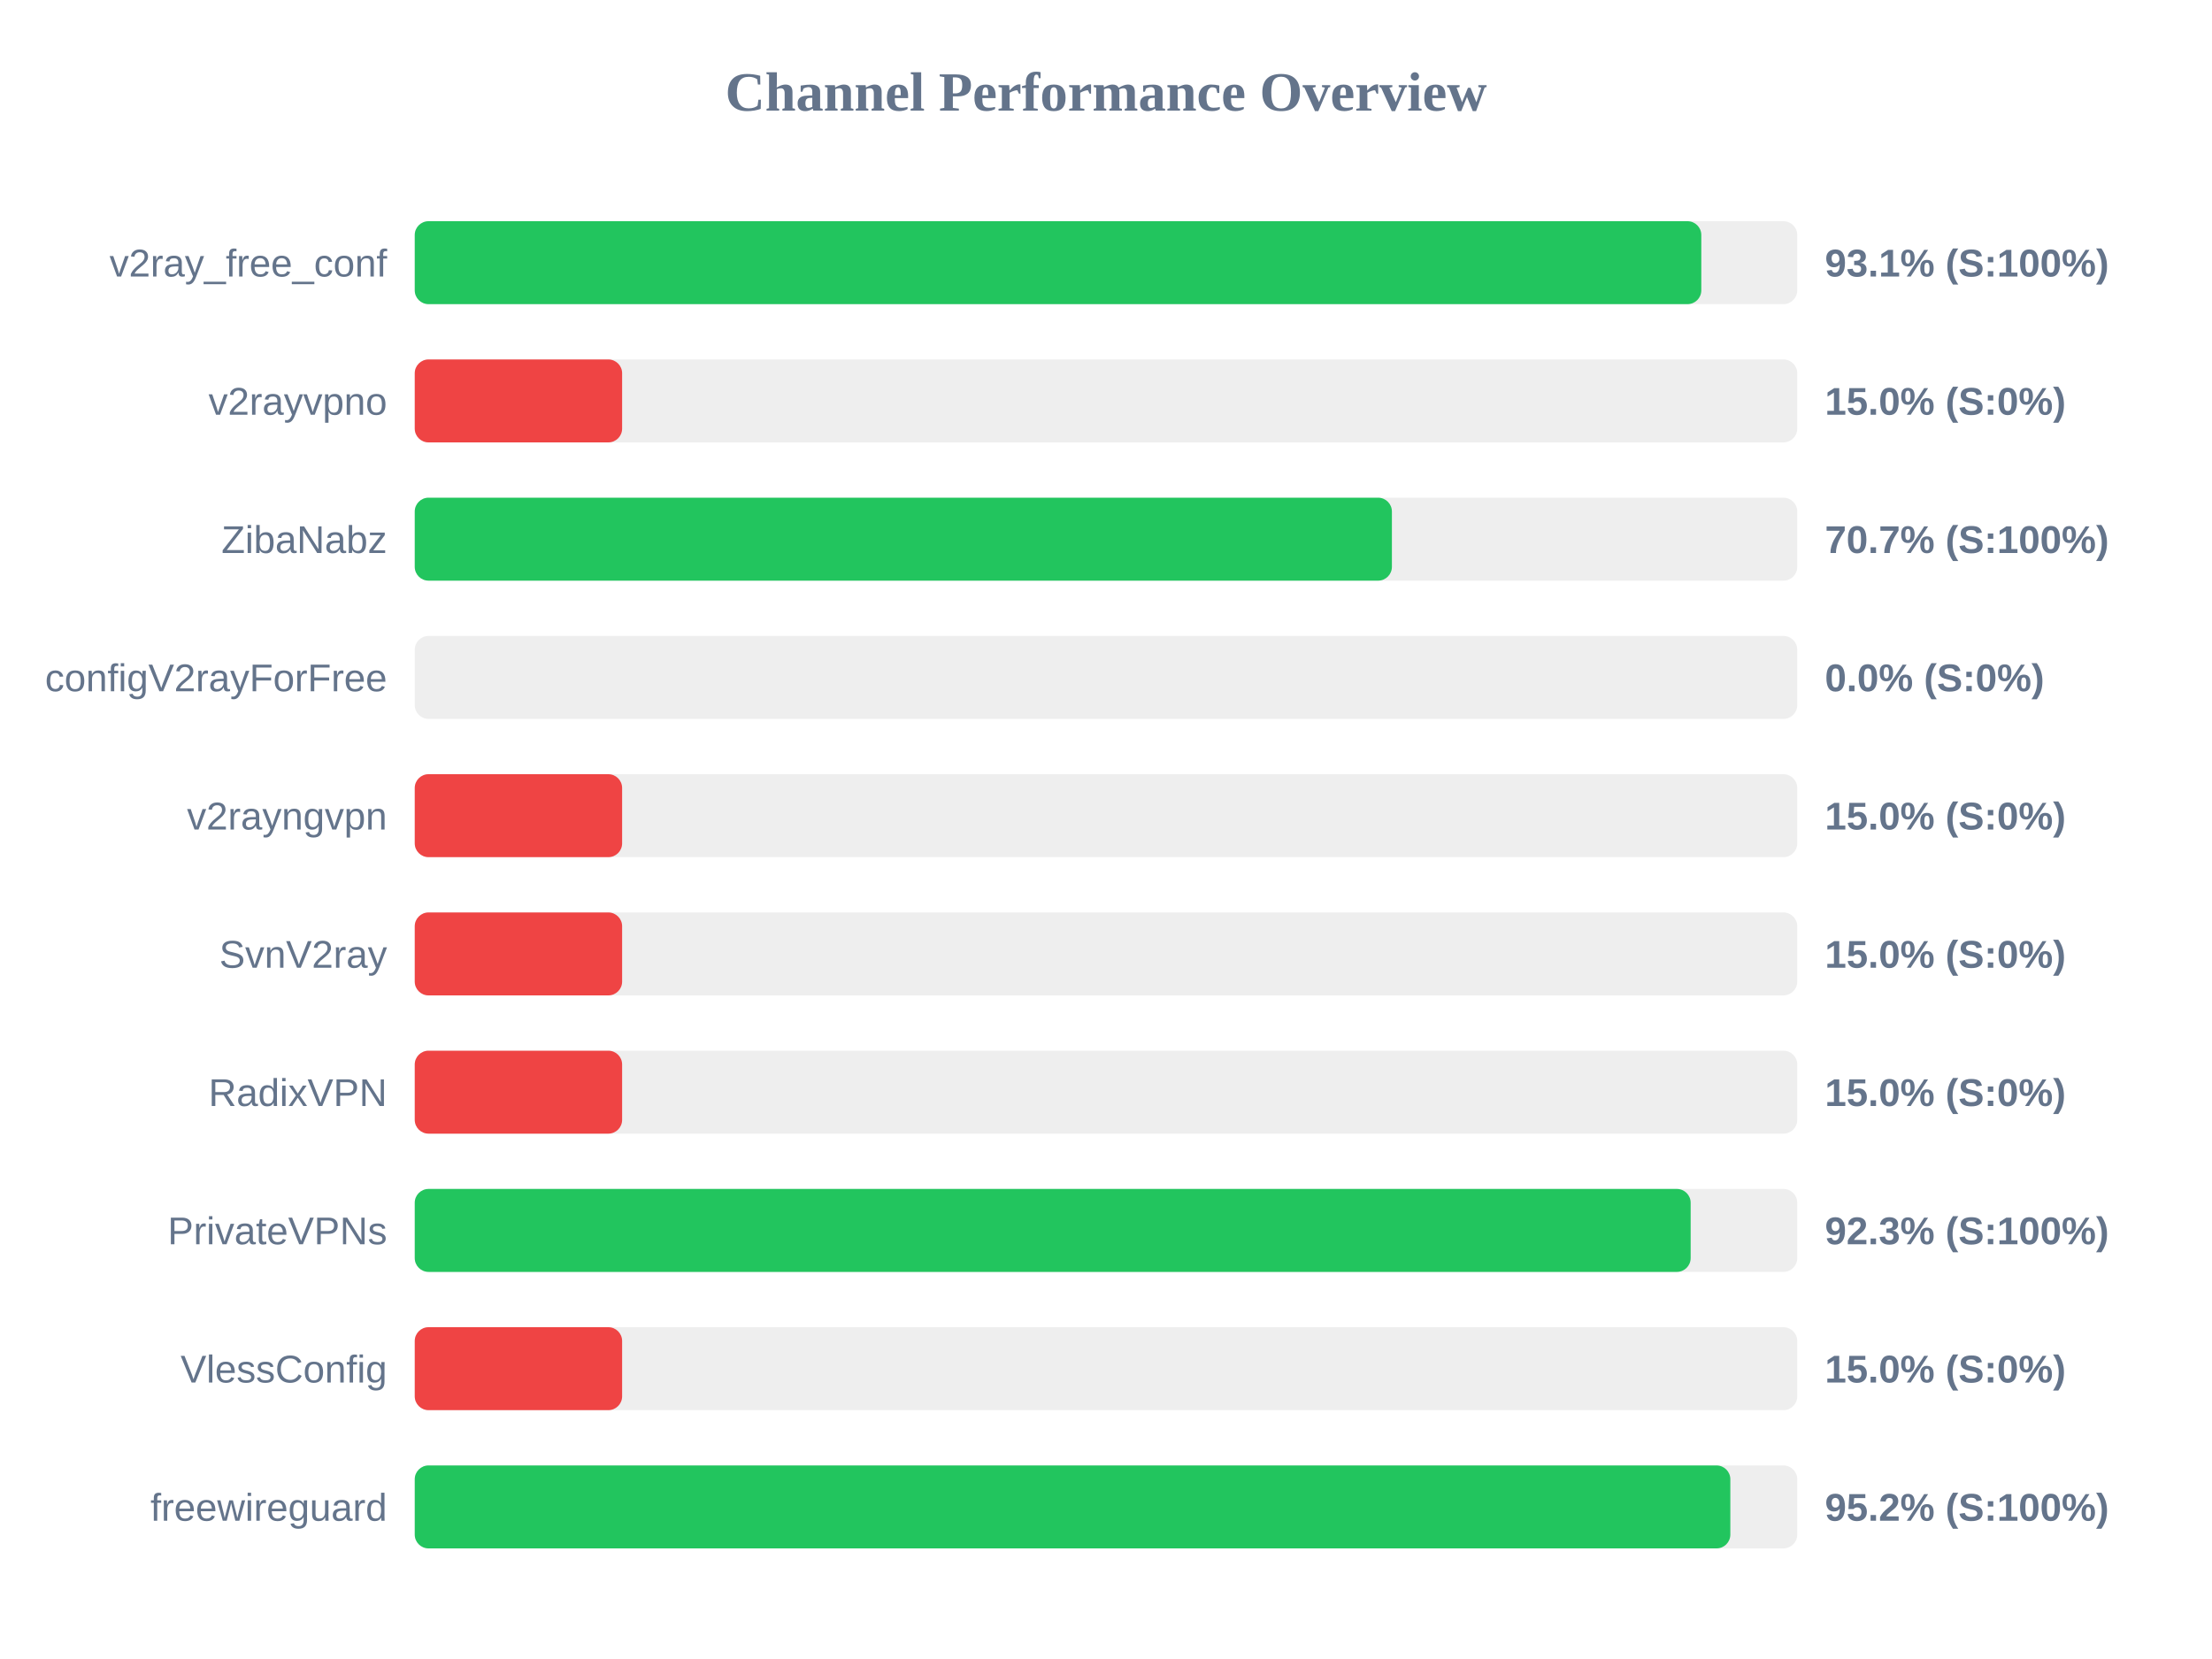
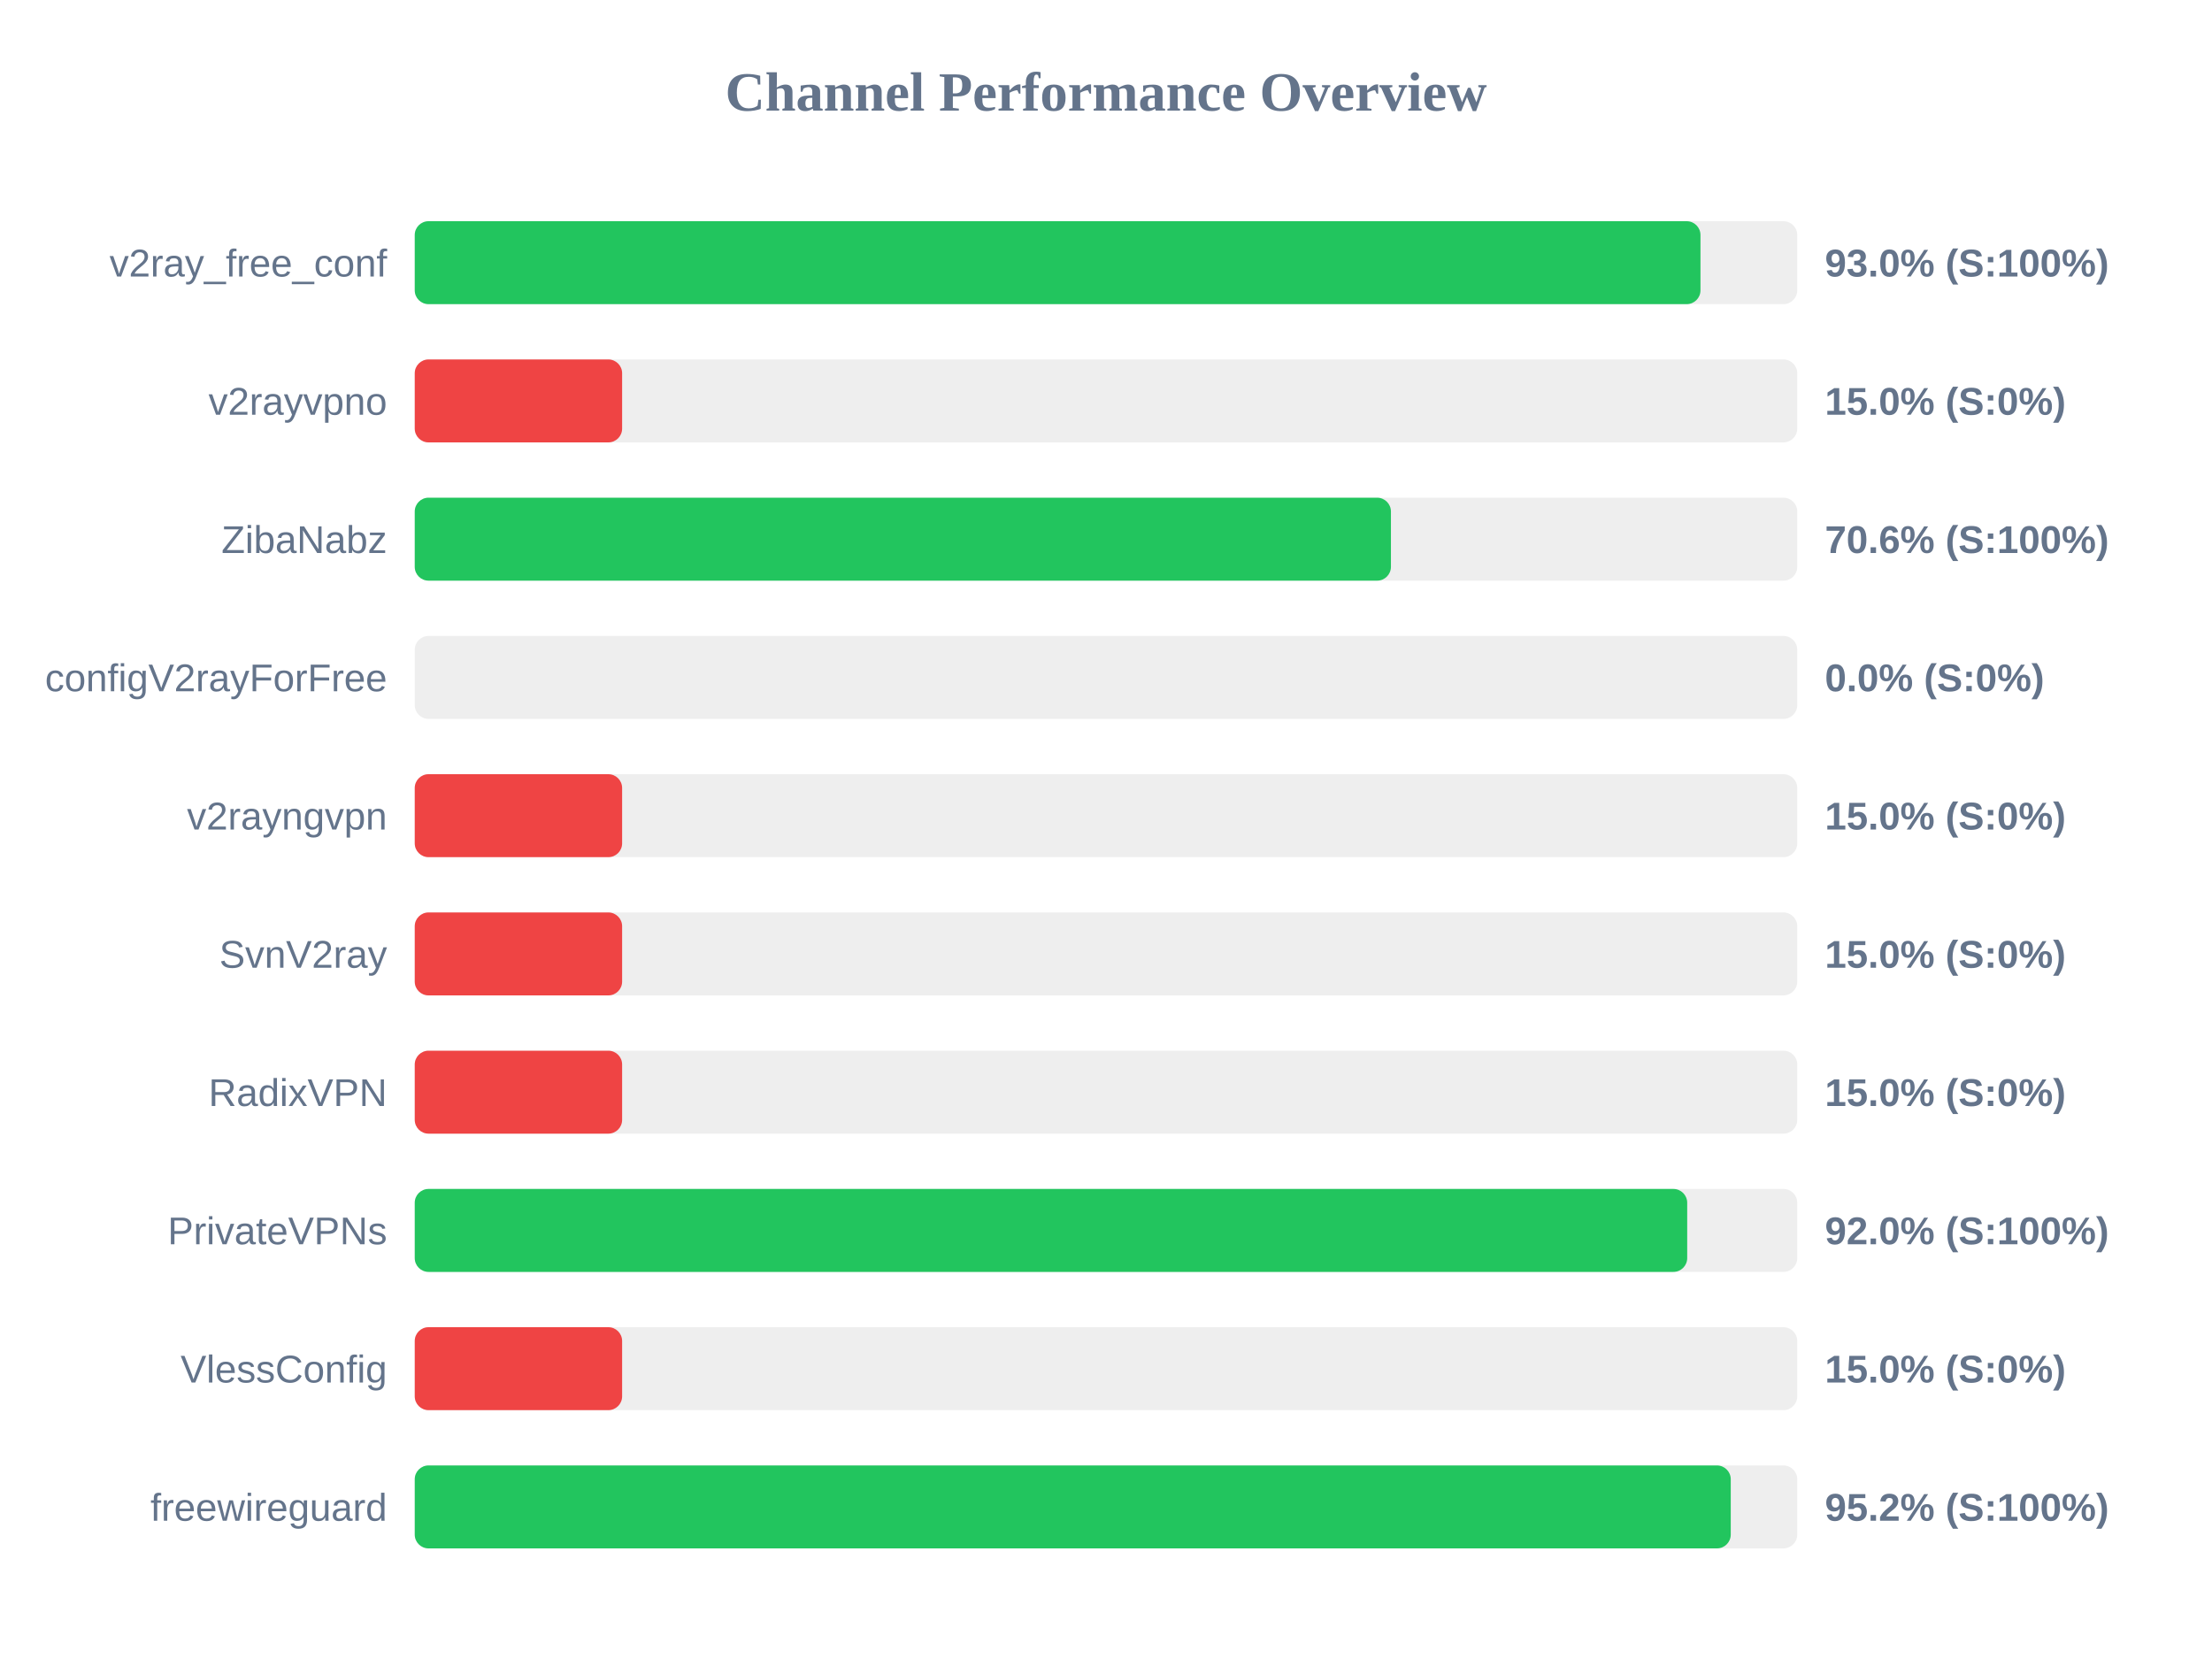
<svg xmlns="http://www.w3.org/2000/svg" width="800" height="600" version="1.1">
  <style>
        .row { font: 14px Arial; fill: #64748b; }
        .score { font: bold 14px Arial; fill: #64748b; }
    </style>
  <text x="400" y="40" text-anchor="middle" font-size="20px" font-weight="bold" fill="#64748b">Channel Performance Overview</text>
  <rect x="150" y="80" width="500" height="30" fill="#eee" rx="5" />
-   <rect x="150" y="80" width="465.3" height="30" fill="#22c55e" rx="5" />
+   <rect x="150" y="80" width="465.0" height="30" fill="#22c55e" rx="5" />
  <text x="140" y="100" text-anchor="end" class="row">v2ray_free_conf</text>
-   <text x="660" y="100" text-anchor="start" class="score">93.1% (S:100%)</text>
+   <text x="660" y="100" text-anchor="start" class="score">93.0% (S:100%)</text>
  <rect x="150" y="130" width="500" height="30" fill="#eee" rx="5" />
  <rect x="150" y="130" width="75.0" height="30" fill="#ef4444" rx="5" />
  <text x="140" y="150" text-anchor="end" class="row">v2rayvpno</text>
  <text x="660" y="150" text-anchor="start" class="score">15.0% (S:0%)</text>
  <rect x="150" y="180" width="500" height="30" fill="#eee" rx="5" />
-   <rect x="150" y="180" width="353.4" height="30" fill="#22c55e" rx="5" />
+   <rect x="150" y="180" width="353.05" height="30" fill="#22c55e" rx="5" />
  <text x="140" y="200" text-anchor="end" class="row">ZibaNabz</text>
-   <text x="660" y="200" text-anchor="start" class="score">70.7% (S:100%)</text>
+   <text x="660" y="200" text-anchor="start" class="score">70.6% (S:100%)</text>
  <rect x="150" y="230" width="500" height="30" fill="#eee" rx="5" />
  <rect x="150" y="230" width="0.0" height="30" fill="#ef4444" rx="5" />
  <text x="140" y="250" text-anchor="end" class="row">configV2rayForFree</text>
  <text x="660" y="250" text-anchor="start" class="score">0.0% (S:0%)</text>
  <rect x="150" y="280" width="500" height="30" fill="#eee" rx="5" />
  <rect x="150" y="280" width="75.0" height="30" fill="#ef4444" rx="5" />
  <text x="140" y="300" text-anchor="end" class="row">v2rayngvpn</text>
  <text x="660" y="300" text-anchor="start" class="score">15.0% (S:0%)</text>
  <rect x="150" y="330" width="500" height="30" fill="#eee" rx="5" />
  <rect x="150" y="330" width="75.0" height="30" fill="#ef4444" rx="5" />
  <text x="140" y="350" text-anchor="end" class="row">SvnV2ray</text>
  <text x="660" y="350" text-anchor="start" class="score">15.0% (S:0%)</text>
  <rect x="150" y="380" width="500" height="30" fill="#eee" rx="5" />
  <rect x="150" y="380" width="75.0" height="30" fill="#ef4444" rx="5" />
  <text x="140" y="400" text-anchor="end" class="row">RadixVPN</text>
  <text x="660" y="400" text-anchor="start" class="score">15.0% (S:0%)</text>
  <rect x="150" y="430" width="500" height="30" fill="#eee" rx="5" />
-   <rect x="150" y="430" width="461.45" height="30" fill="#22c55e" rx="5" />
+   <rect x="150" y="430" width="460.2" height="30" fill="#22c55e" rx="5" />
  <text x="140" y="450" text-anchor="end" class="row">PrivateVPNs</text>
-   <text x="660" y="450" text-anchor="start" class="score">92.3% (S:100%)</text>
+   <text x="660" y="450" text-anchor="start" class="score">92.0% (S:100%)</text>
  <rect x="150" y="480" width="500" height="30" fill="#eee" rx="5" />
  <rect x="150" y="480" width="75.0" height="30" fill="#ef4444" rx="5" />
  <text x="140" y="500" text-anchor="end" class="row">VlessConfig</text>
  <text x="660" y="500" text-anchor="start" class="score">15.0% (S:0%)</text>
  <rect x="150" y="530" width="500" height="30" fill="#eee" rx="5" />
-   <rect x="150" y="530" width="475.8" height="30" fill="#22c55e" rx="5" />
+   <rect x="150" y="530" width="475.95" height="30" fill="#22c55e" rx="5" />
  <text x="140" y="550" text-anchor="end" class="row">freewireguard</text>
  <text x="660" y="550" text-anchor="start" class="score">95.2% (S:100%)</text>
</svg>
